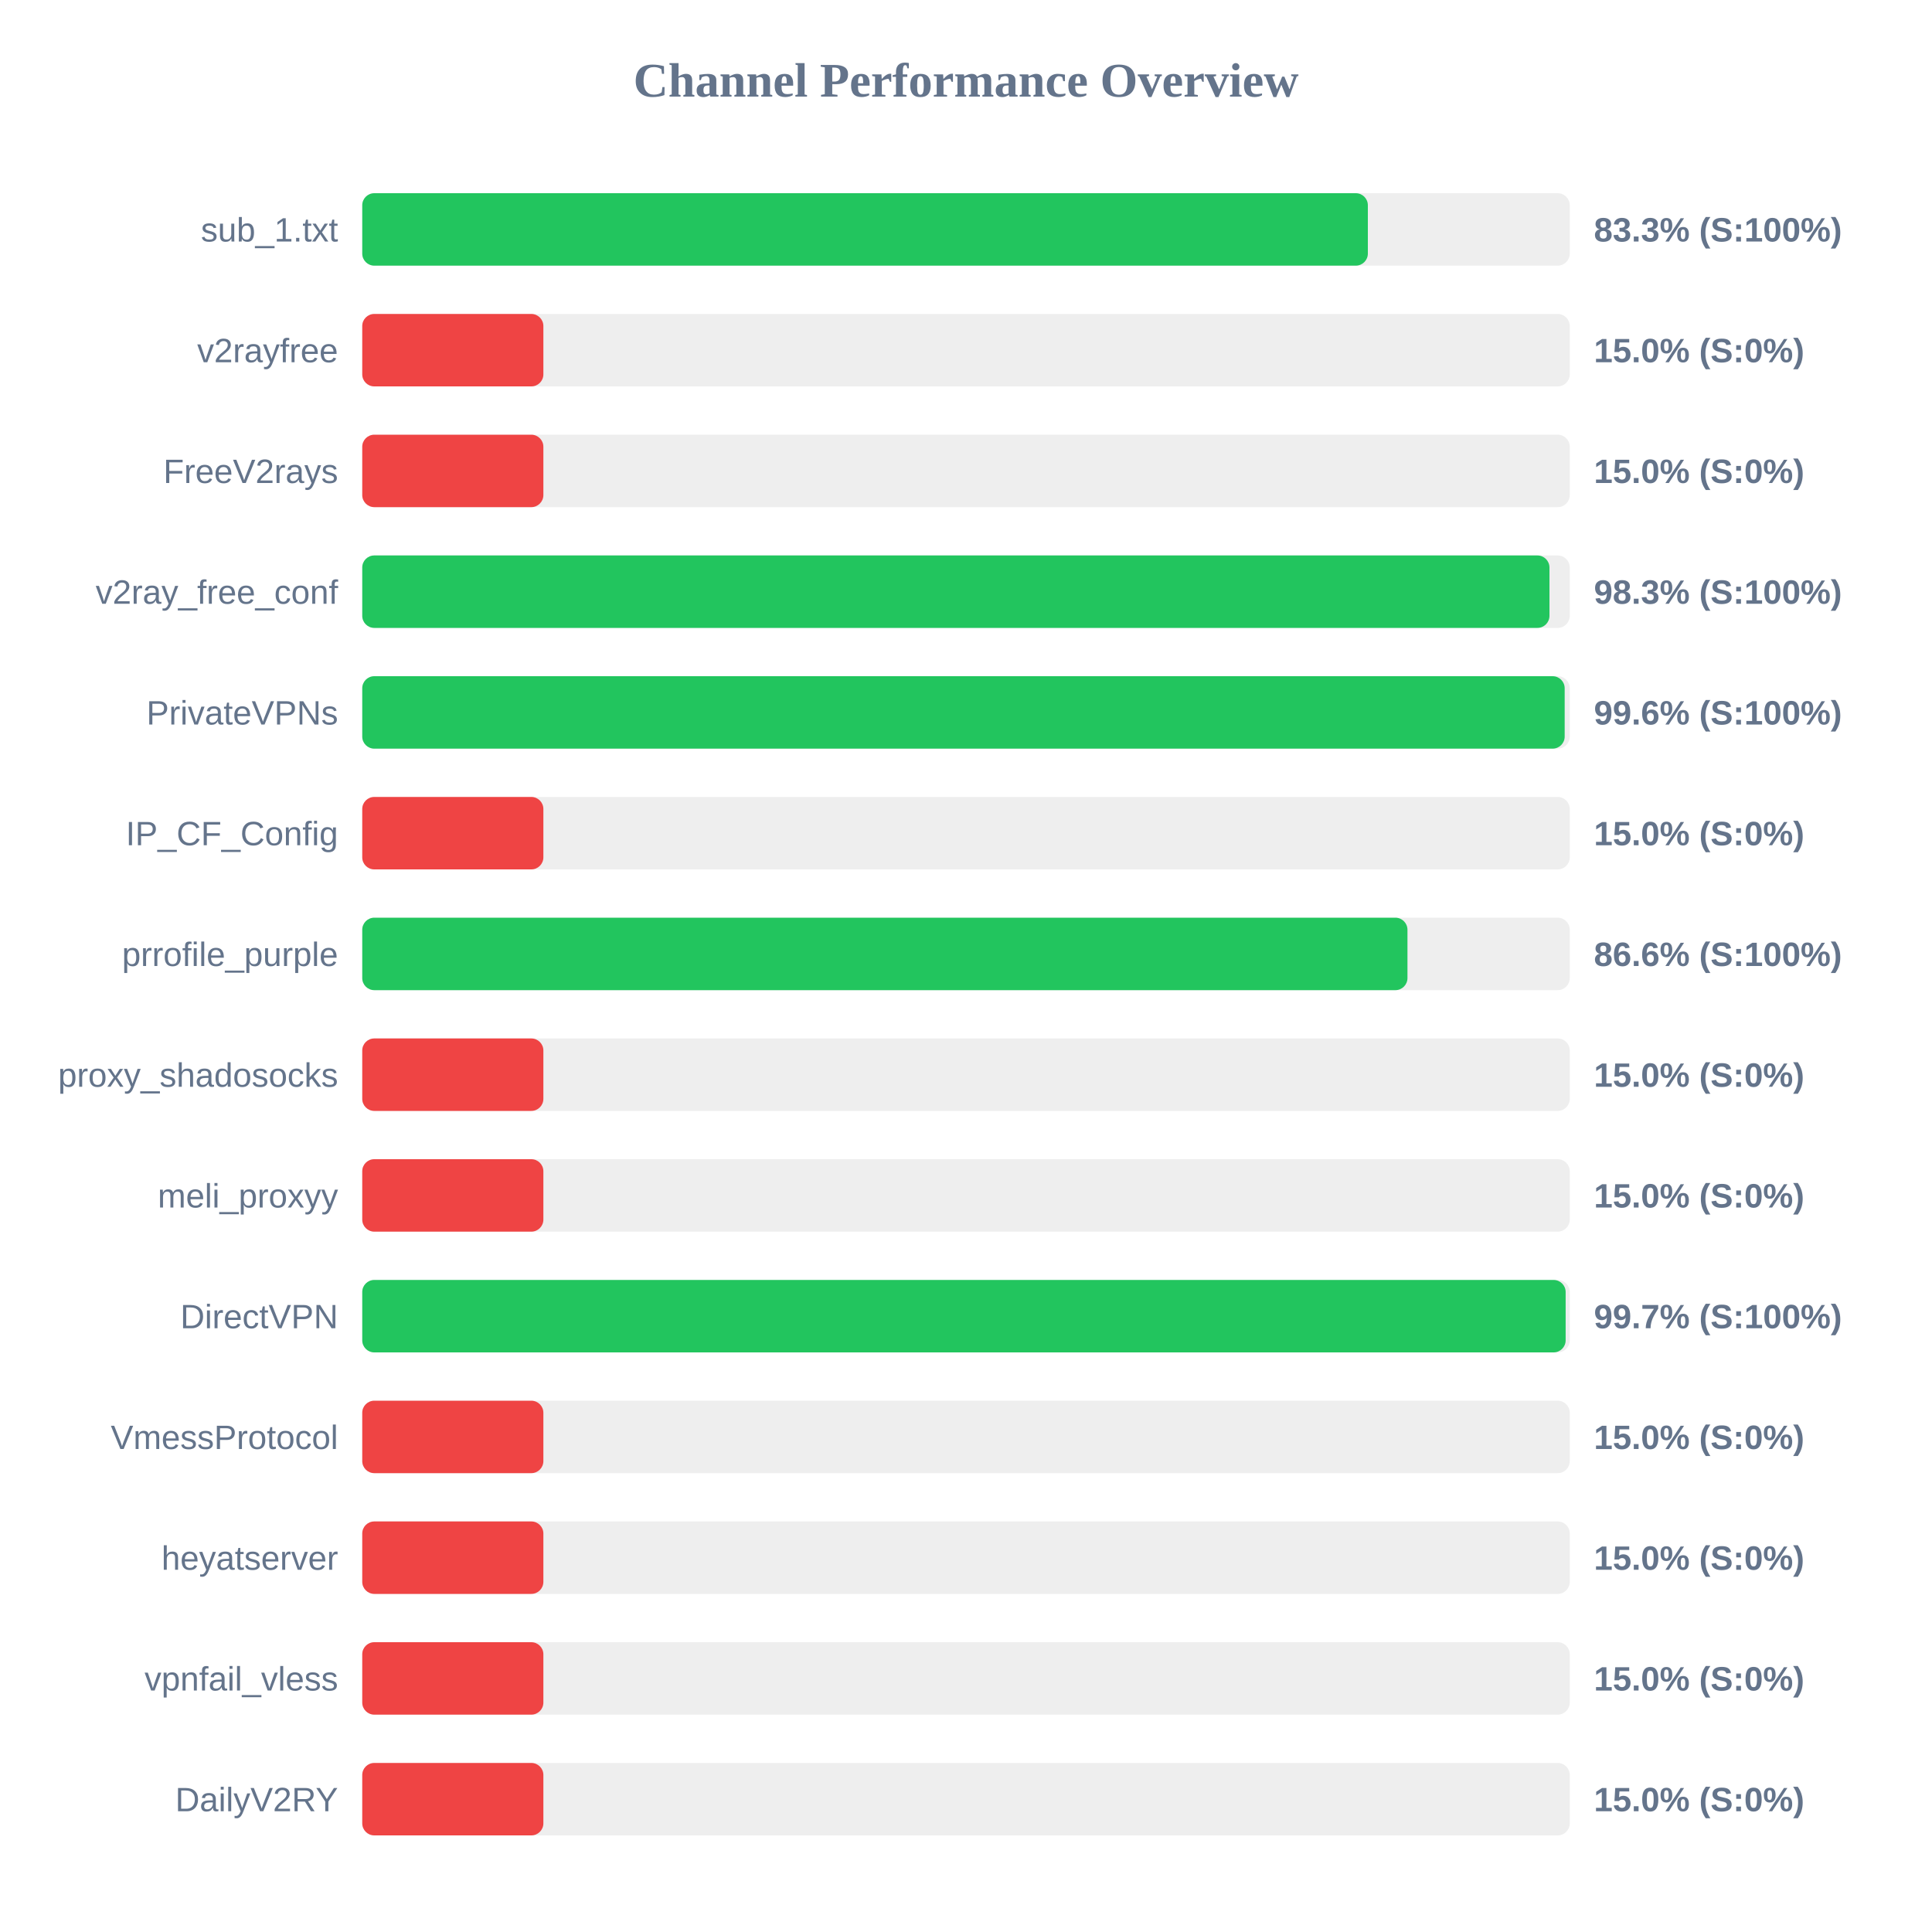
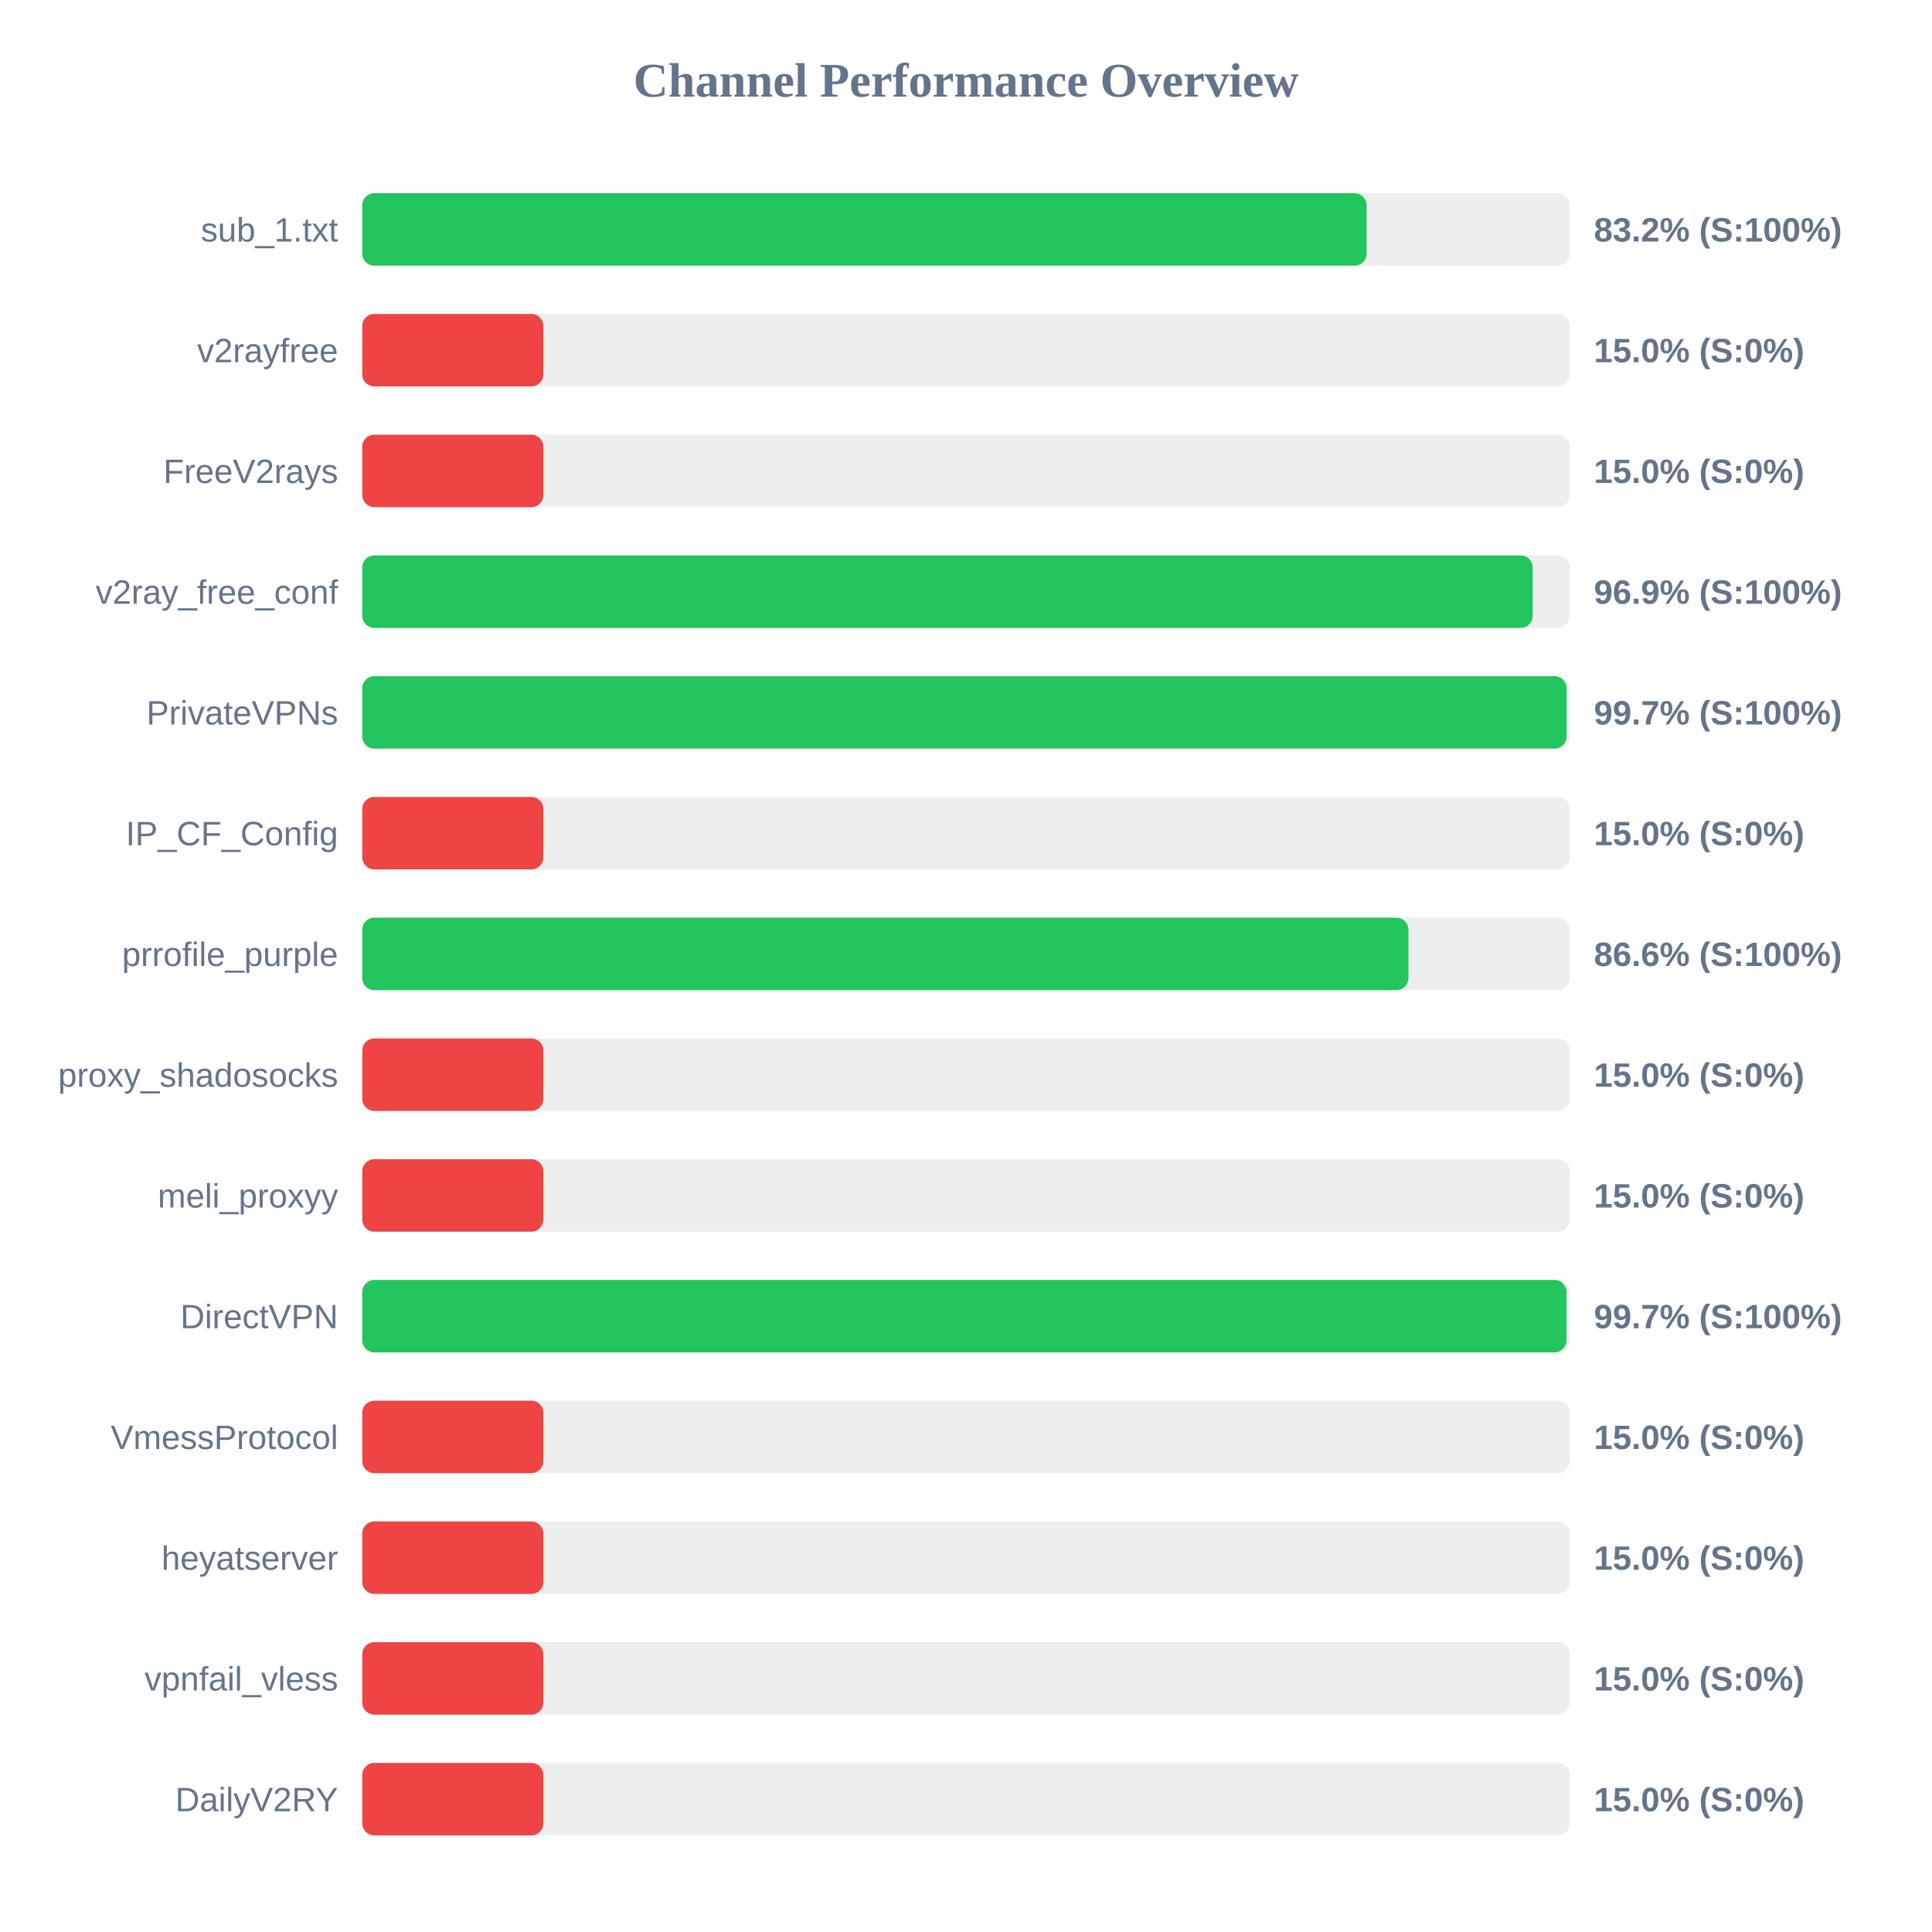
<svg xmlns="http://www.w3.org/2000/svg" width="800" height="800" version="1.1">
  <style>
        .row { font: 14px Arial; fill: #64748b; }
        .score { font: bold 14px Arial; fill: #64748b; }
    </style>
  <text x="400" y="40" text-anchor="middle" font-size="20px" font-weight="bold" fill="#64748b">Channel Performance Overview</text>
  <rect x="150" y="80" width="500" height="30" fill="#eee" rx="5" />
-   <rect x="150" y="80" width="416.4" height="30" fill="#22c55e" rx="5" />
+   <rect x="150" y="80" width="415.9" height="30" fill="#22c55e" rx="5" />
  <text x="140" y="100" text-anchor="end" class="row">sub_1.txt</text>
-   <text x="660" y="100" text-anchor="start" class="score">83.3% (S:100%)</text>
+   <text x="660" y="100" text-anchor="start" class="score">83.2% (S:100%)</text>
  <rect x="150" y="130" width="500" height="30" fill="#eee" rx="5" />
  <rect x="150" y="130" width="75.0" height="30" fill="#ef4444" rx="5" />
  <text x="140" y="150" text-anchor="end" class="row">v2rayfree</text>
  <text x="660" y="150" text-anchor="start" class="score">15.0% (S:0%)</text>
  <rect x="150" y="180" width="500" height="30" fill="#eee" rx="5" />
  <rect x="150" y="180" width="75.0" height="30" fill="#ef4444" rx="5" />
  <text x="140" y="200" text-anchor="end" class="row">FreeV2rays</text>
  <text x="660" y="200" text-anchor="start" class="score">15.0% (S:0%)</text>
  <rect x="150" y="230" width="500" height="30" fill="#eee" rx="5" />
-   <rect x="150" y="230" width="491.6" height="30" fill="#22c55e" rx="5" />
+   <rect x="150" y="230" width="484.65" height="30" fill="#22c55e" rx="5" />
  <text x="140" y="250" text-anchor="end" class="row">v2ray_free_conf</text>
-   <text x="660" y="250" text-anchor="start" class="score">98.3% (S:100%)</text>
+   <text x="660" y="250" text-anchor="start" class="score">96.9% (S:100%)</text>
  <rect x="150" y="280" width="500" height="30" fill="#eee" rx="5" />
-   <rect x="150" y="280" width="497.9" height="30" fill="#22c55e" rx="5" />
+   <rect x="150" y="280" width="498.7" height="30" fill="#22c55e" rx="5" />
  <text x="140" y="300" text-anchor="end" class="row">PrivateVPNs</text>
-   <text x="660" y="300" text-anchor="start" class="score">99.6% (S:100%)</text>
+   <text x="660" y="300" text-anchor="start" class="score">99.7% (S:100%)</text>
  <rect x="150" y="330" width="500" height="30" fill="#eee" rx="5" />
  <rect x="150" y="330" width="75.0" height="30" fill="#ef4444" rx="5" />
  <text x="140" y="350" text-anchor="end" class="row">IP_CF_Config</text>
  <text x="660" y="350" text-anchor="start" class="score">15.0% (S:0%)</text>
  <rect x="150" y="380" width="500" height="30" fill="#eee" rx="5" />
-   <rect x="150" y="380" width="432.8" height="30" fill="#22c55e" rx="5" />
+   <rect x="150" y="380" width="433.2" height="30" fill="#22c55e" rx="5" />
  <text x="140" y="400" text-anchor="end" class="row">prrofile_purple</text>
  <text x="660" y="400" text-anchor="start" class="score">86.6% (S:100%)</text>
  <rect x="150" y="430" width="500" height="30" fill="#eee" rx="5" />
  <rect x="150" y="430" width="75.0" height="30" fill="#ef4444" rx="5" />
  <text x="140" y="450" text-anchor="end" class="row">proxy_shadosocks</text>
  <text x="660" y="450" text-anchor="start" class="score">15.0% (S:0%)</text>
  <rect x="150" y="480" width="500" height="30" fill="#eee" rx="5" />
  <rect x="150" y="480" width="75.0" height="30" fill="#ef4444" rx="5" />
  <text x="140" y="500" text-anchor="end" class="row">meli_proxyy</text>
  <text x="660" y="500" text-anchor="start" class="score">15.0% (S:0%)</text>
  <rect x="150" y="530" width="500" height="30" fill="#eee" rx="5" />
-   <rect x="150" y="530" width="498.3" height="30" fill="#22c55e" rx="5" />
+   <rect x="150" y="530" width="498.65" height="30" fill="#22c55e" rx="5" />
  <text x="140" y="550" text-anchor="end" class="row">DirectVPN</text>
  <text x="660" y="550" text-anchor="start" class="score">99.7% (S:100%)</text>
  <rect x="150" y="580" width="500" height="30" fill="#eee" rx="5" />
  <rect x="150" y="580" width="75.0" height="30" fill="#ef4444" rx="5" />
  <text x="140" y="600" text-anchor="end" class="row">VmessProtocol</text>
  <text x="660" y="600" text-anchor="start" class="score">15.0% (S:0%)</text>
  <rect x="150" y="630" width="500" height="30" fill="#eee" rx="5" />
  <rect x="150" y="630" width="75.0" height="30" fill="#ef4444" rx="5" />
  <text x="140" y="650" text-anchor="end" class="row">heyatserver</text>
  <text x="660" y="650" text-anchor="start" class="score">15.0% (S:0%)</text>
  <rect x="150" y="680" width="500" height="30" fill="#eee" rx="5" />
  <rect x="150" y="680" width="75.0" height="30" fill="#ef4444" rx="5" />
  <text x="140" y="700" text-anchor="end" class="row">vpnfail_vless</text>
  <text x="660" y="700" text-anchor="start" class="score">15.0% (S:0%)</text>
  <rect x="150" y="730" width="500" height="30" fill="#eee" rx="5" />
  <rect x="150" y="730" width="75.0" height="30" fill="#ef4444" rx="5" />
  <text x="140" y="750" text-anchor="end" class="row">DailyV2RY</text>
  <text x="660" y="750" text-anchor="start" class="score">15.0% (S:0%)</text>
</svg>
